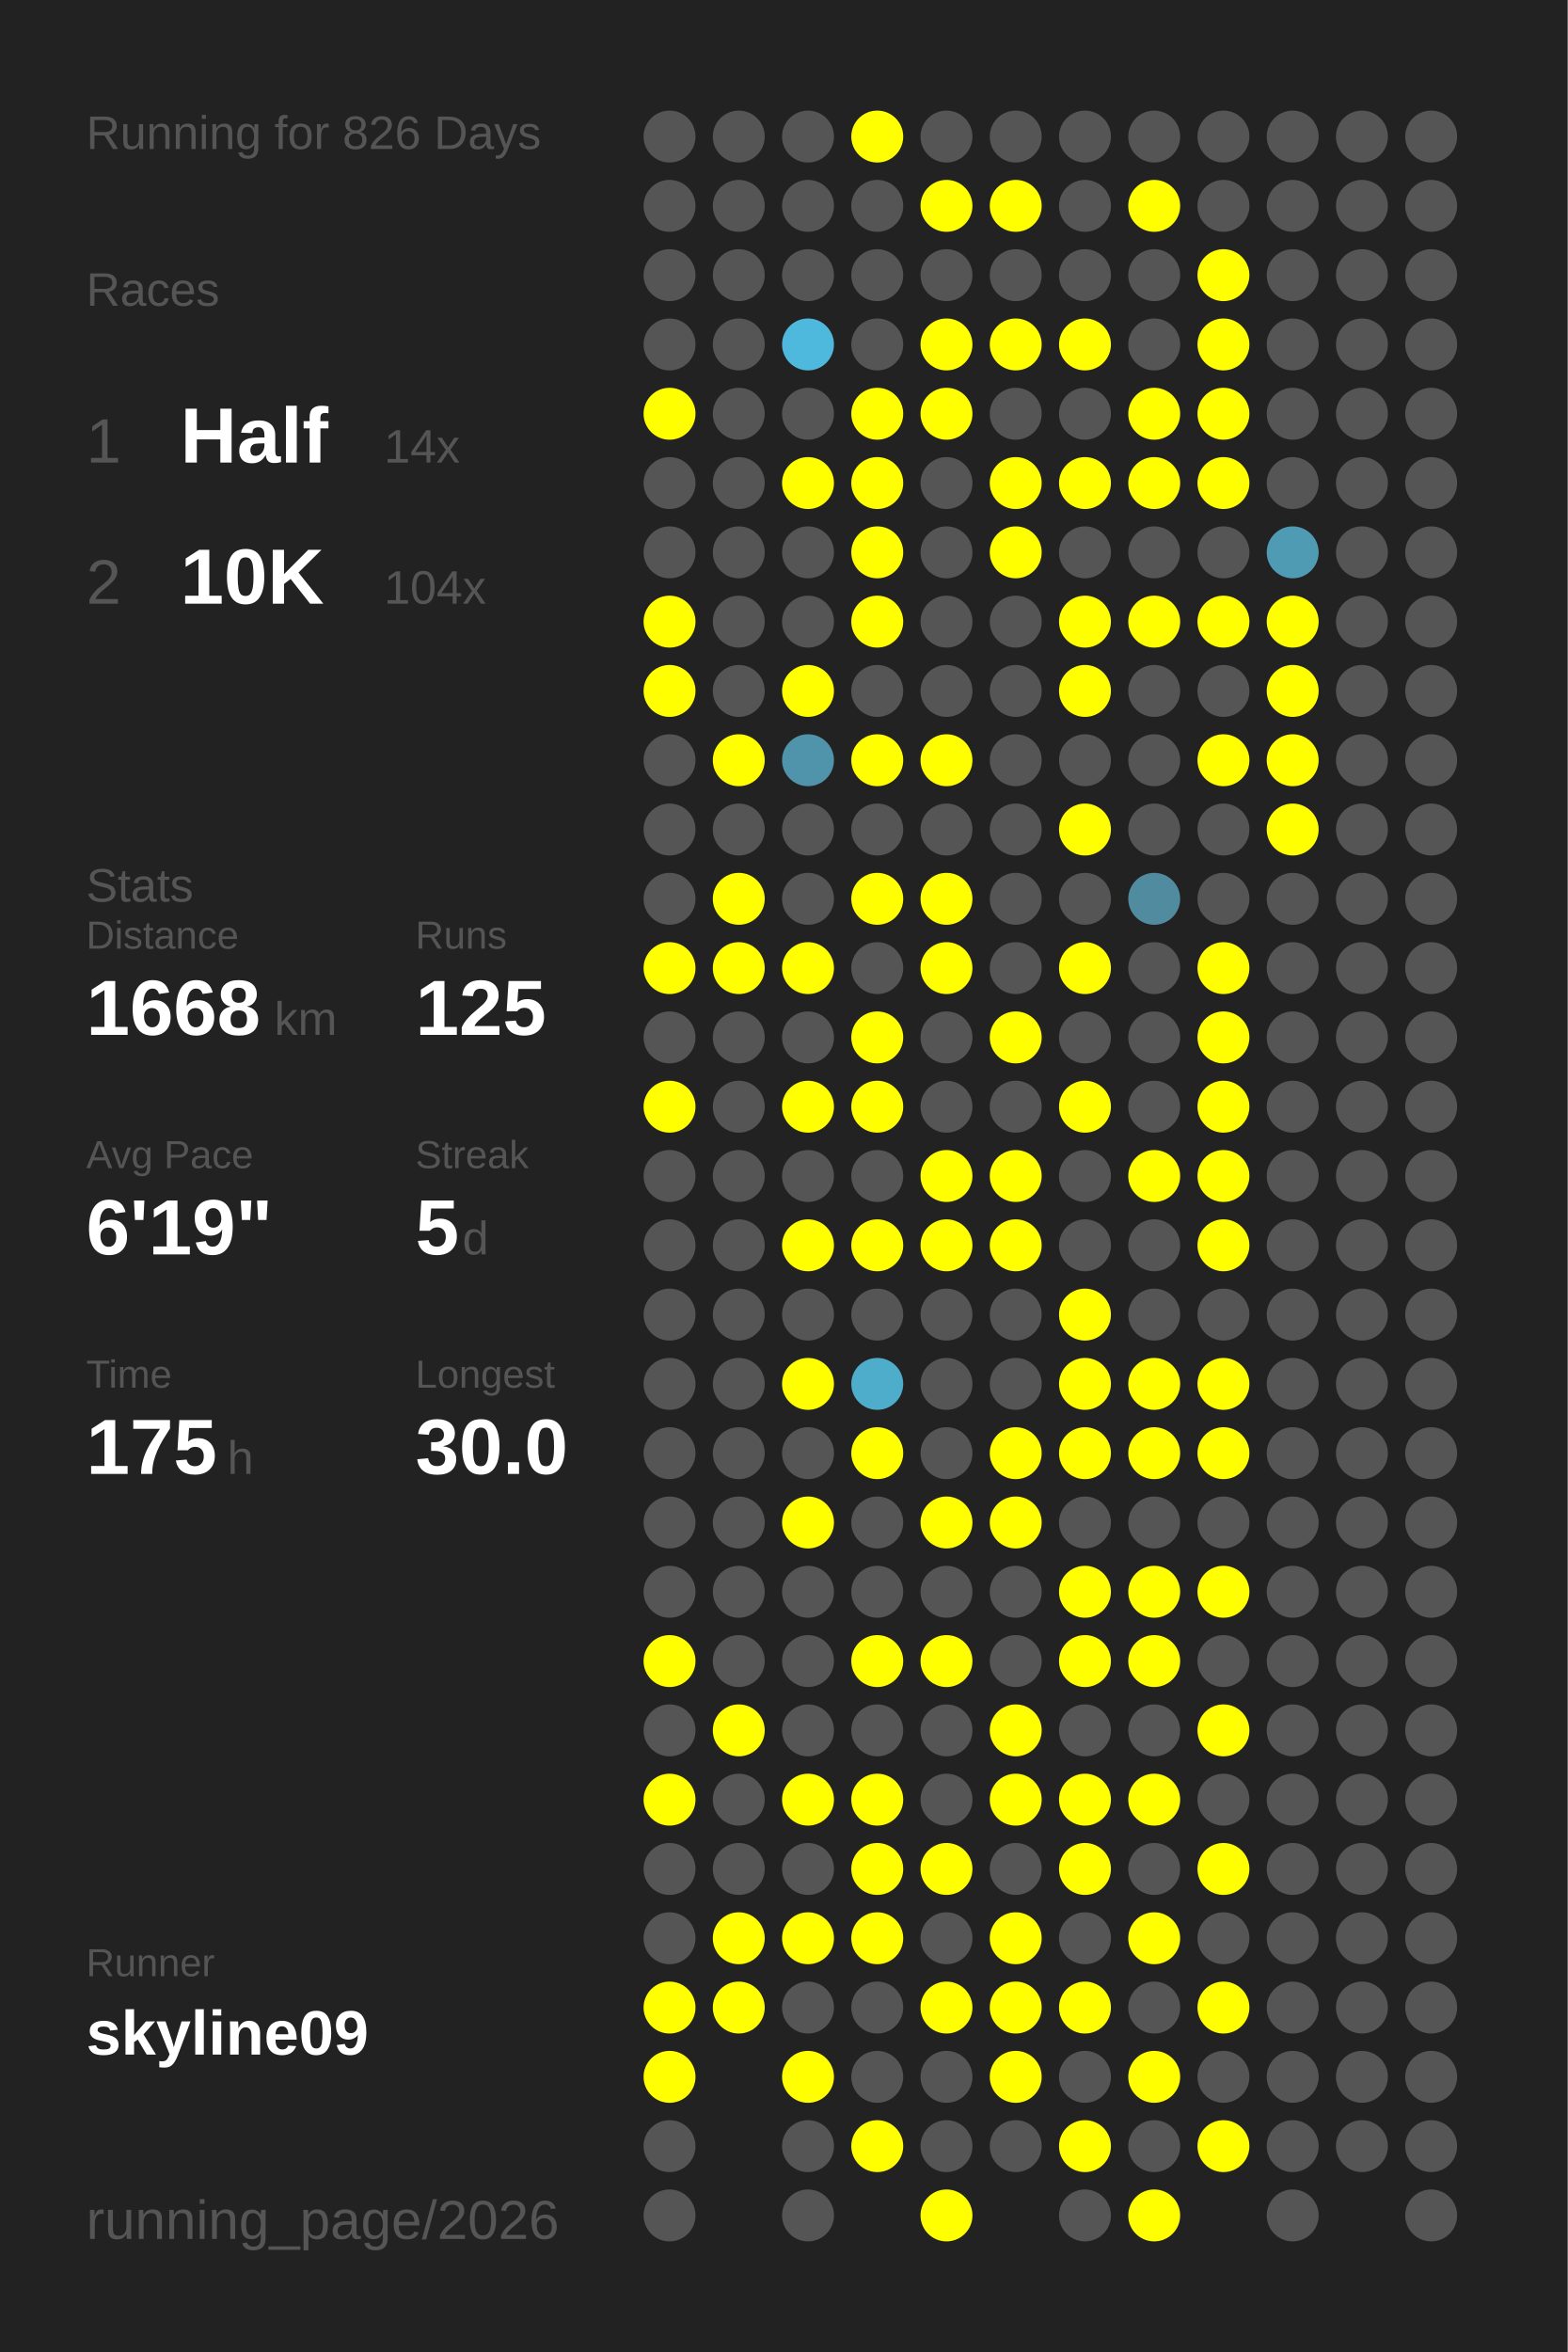
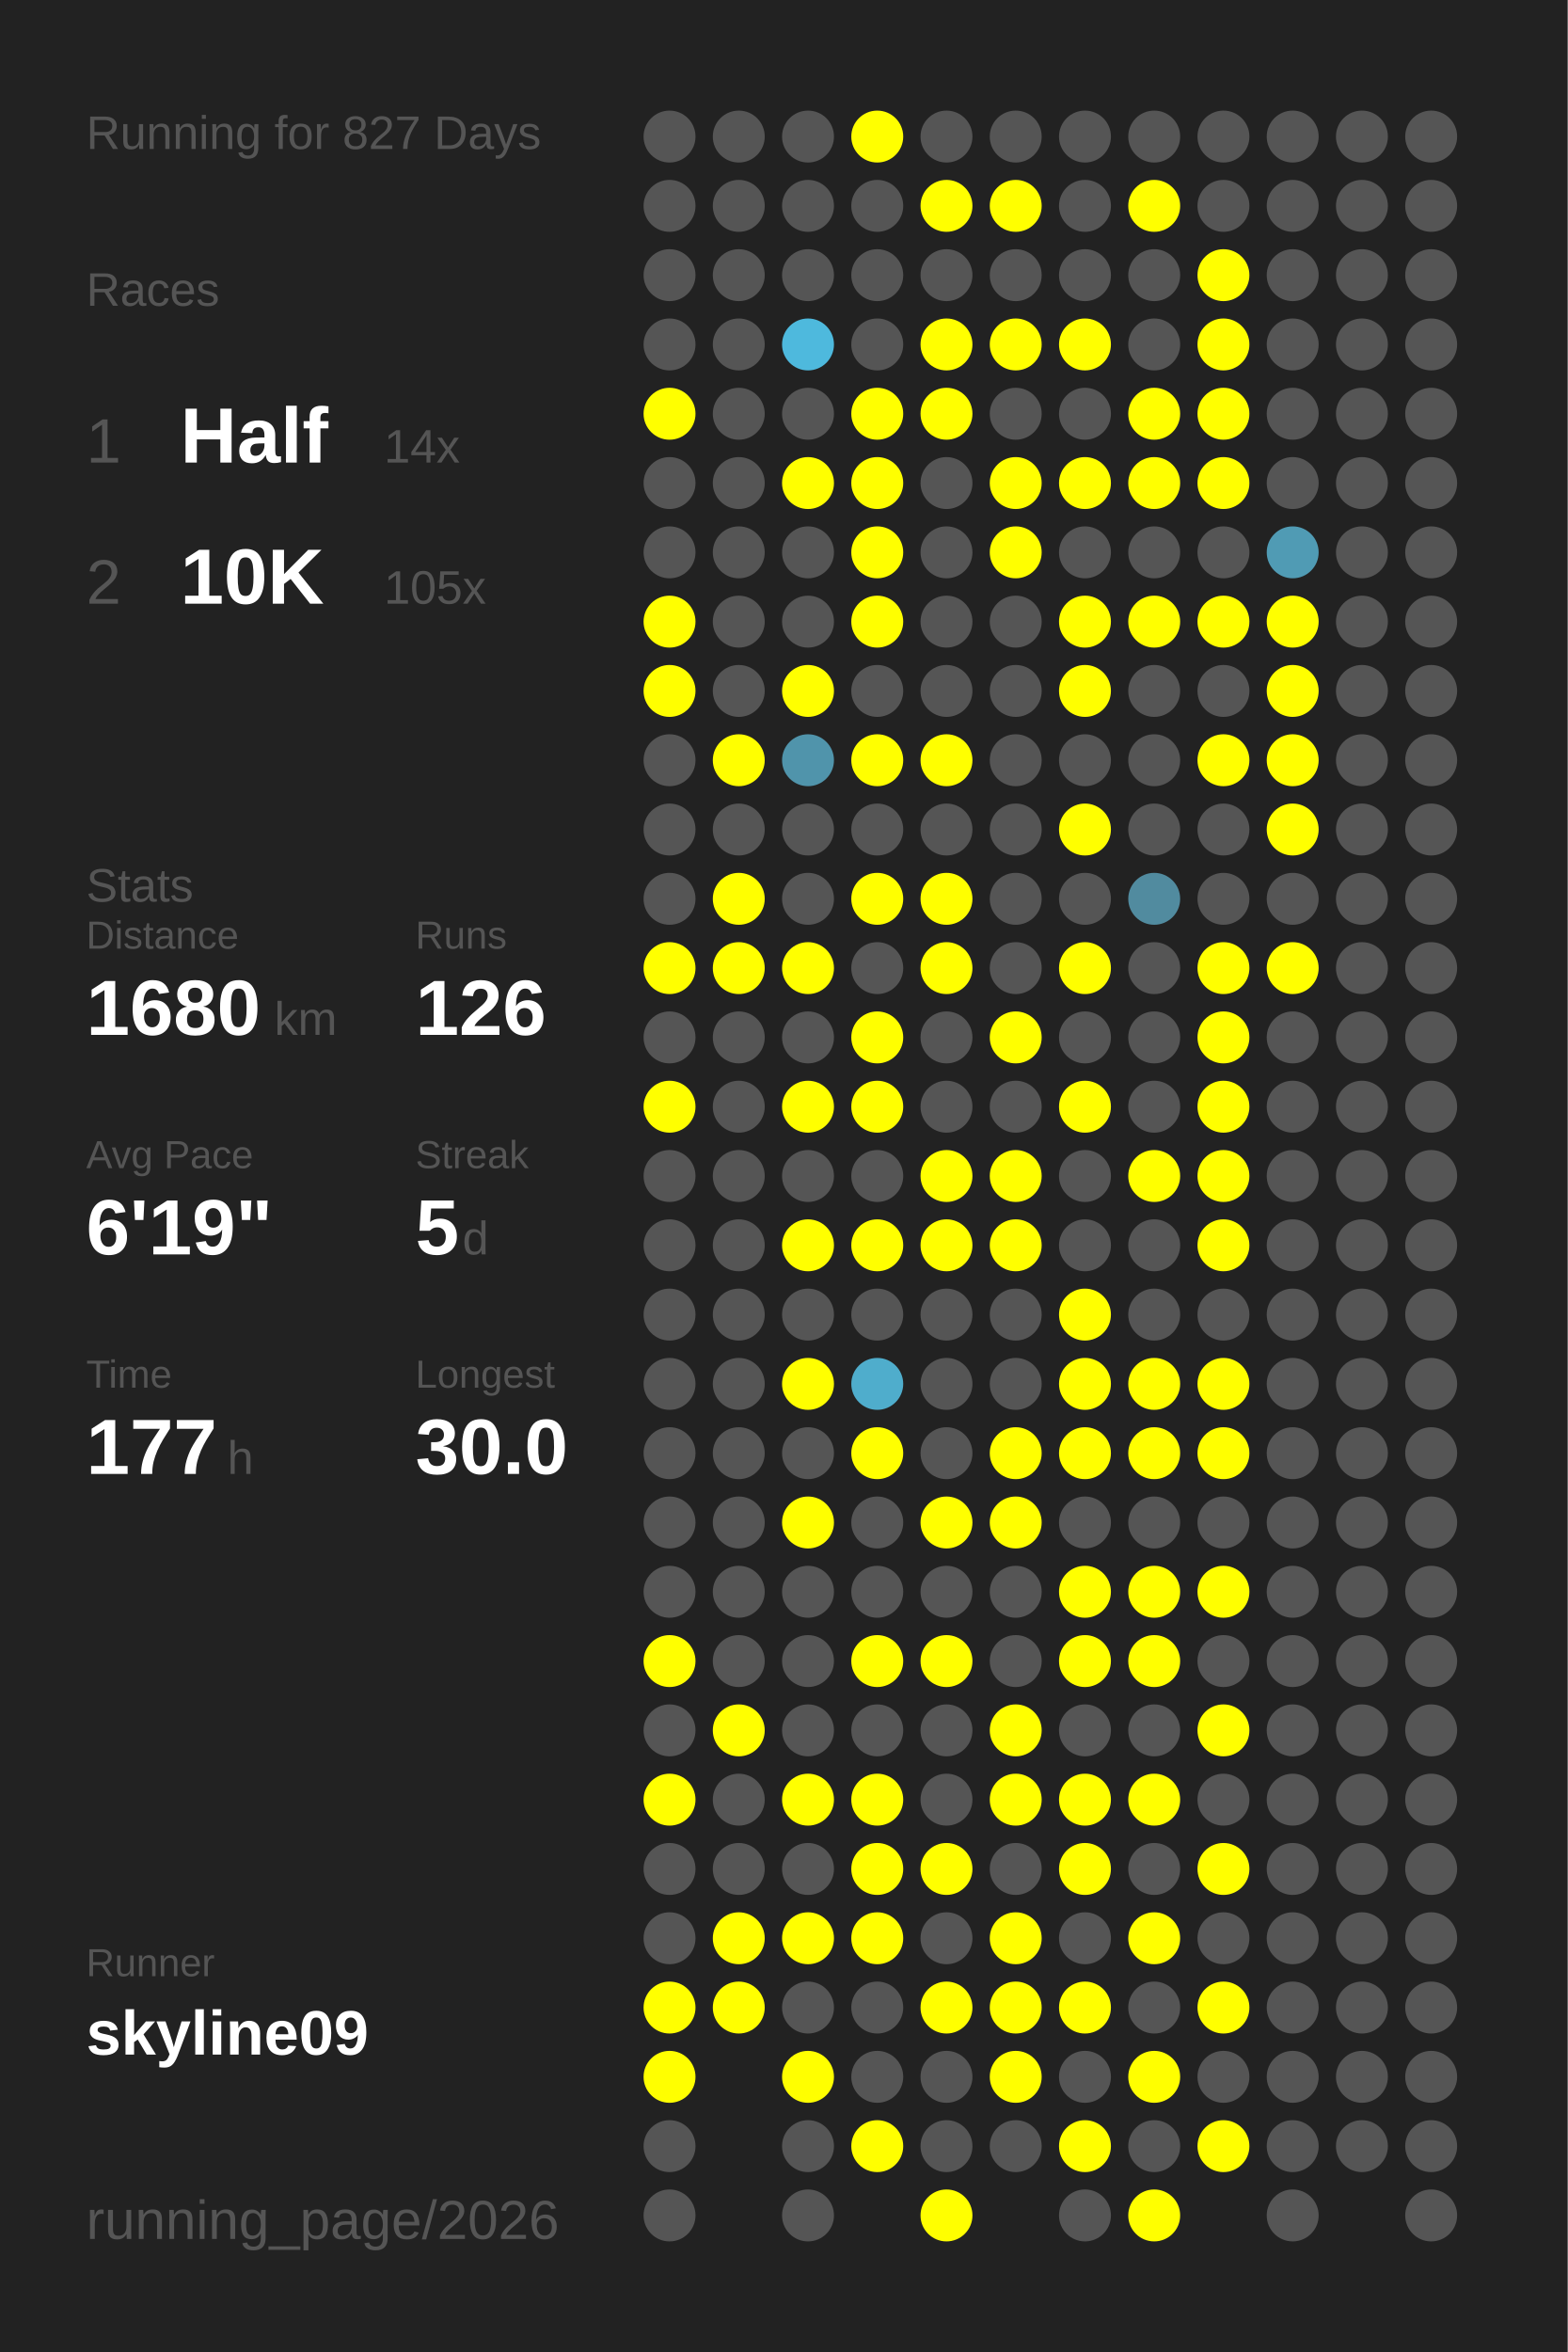
<svg xmlns="http://www.w3.org/2000/svg" baseProfile="full" height="300mm" version="1.1" viewBox="0,0,200,300" width="200mm">
  <defs />
  <rect fill="#222222" height="300" width="200" x="0" y="0" />
-   <text fill="#555555" style="font-size:6px; font-family:Arial;" x="11" y="19">Running for 826 Days</text>
+   <text fill="#555555" style="font-size:6px; font-family:Arial;" x="11" y="19">Running for 827 Days</text>
  <text fill="#555555" style="font-size:6px; font-family:Arial;" x="11" y="39">Races</text>
  <text fill="#555555" style="font-size:8px; font-family:Arial;" x="11" y="59">1</text>
  <text fill="#FFFFFF" style="font-size:10px; font-family:Arial; font-weight:bold;" x="23" y="59">Half</text>
  <text fill="#555555" style="font-size:6px; font-family:Arial;" x="49" y="59">14x</text>
  <text fill="#555555" style="font-size:8px; font-family:Arial;" x="11" y="77">2</text>
  <text fill="#FFFFFF" style="font-size:10px; font-family:Arial; font-weight:bold;" x="23" y="77">10K</text>
-   <text fill="#555555" style="font-size:6px; font-family:Arial;" x="49" y="77">104x</text>
+   <text fill="#555555" style="font-size:6px; font-family:Arial;" x="49" y="77">105x</text>
  <text fill="#555555" style="font-size:6px; font-family:Arial;" x="11" y="115">Stats</text>
  <text fill="#555555" style="font-size:5px; font-family:Arial;" x="11" y="121">Distance</text>
-   <text fill="#FFFFFF" style="font-size:10px; font-family:Arial; font-weight:bold;" x="11" y="132">1668</text>
+   <text fill="#FFFFFF" style="font-size:10px; font-family:Arial; font-weight:bold;" x="11" y="132">1680</text>
  <text fill="#555555" style="font-size:6px; font-family:Arial;" x="35" y="132">km</text>
  <text fill="#555555" style="font-size:5px; font-family:Arial;" x="53" y="121">Runs</text>
-   <text fill="#FFFFFF" style="font-size:10px; font-family:Arial; font-weight:bold;" x="53" y="132">125</text>
+   <text fill="#FFFFFF" style="font-size:10px; font-family:Arial; font-weight:bold;" x="53" y="132">126</text>
  <text fill="#555555" style="font-size:5px; font-family:Arial;" x="11" y="149">Avg Pace</text>
  <text fill="#FFFFFF" style="font-size:10px; font-family:Arial; font-weight:bold;" x="11" y="160">6'19"</text>
  <text fill="#555555" style="font-size:5px; font-family:Arial;" x="53" y="149">Streak</text>
  <text fill="#FFFFFF" style="font-size:10px; font-family:Arial; font-weight:bold;" x="53" y="160">5</text>
  <text fill="#555555" style="font-size:6px; font-family:Arial;" x="59" y="160">d</text>
  <text fill="#555555" style="font-size:5px; font-family:Arial;" x="11" y="177">Time</text>
-   <text fill="#FFFFFF" style="font-size:10px; font-family:Arial; font-weight:bold;" x="11" y="188">175</text>
+   <text fill="#FFFFFF" style="font-size:10px; font-family:Arial; font-weight:bold;" x="11" y="188">177</text>
  <text fill="#555555" style="font-size:6px; font-family:Arial;" x="29" y="188">h</text>
  <text fill="#555555" style="font-size:5px; font-family:Arial;" x="53" y="177">Longest</text>
  <text fill="#FFFFFF" style="font-size:10px; font-family:Arial; font-weight:bold;" x="53" y="188">30.0</text>
  <text fill="#555555" style="font-size:5px; font-family:Arial;" x="11" y="252.065">Runner</text>
  <text fill="#FFFFFF" style="font-size:8px; font-family:Arial; font-weight:bold;" x="11" y="262.065">skyline09</text>
  <text fill="#555555" style="font-size:7px; font-family:Arial;" x="11" y="285.581">running_page/2026</text>
  <circle cx="85.417" cy="17.419" fill="#555555" r="3.312" />
  <circle cx="85.417" cy="26.258" fill="#555555" r="3.312" />
  <circle cx="85.417" cy="35.097" fill="#555555" r="3.312" />
  <circle cx="85.417" cy="43.935" fill="#555555" r="3.312" />
  <circle cx="85.417" cy="52.774" fill="#FFFF00" r="3.312" />
  <circle cx="85.417" cy="61.613" fill="#555555" r="3.312" />
  <circle cx="85.417" cy="70.452" fill="#555555" r="3.312" />
  <circle cx="85.417" cy="79.29" fill="#FFFF00" r="3.312" />
  <circle cx="85.417" cy="88.129" fill="#FFFF00" r="3.312" />
  <circle cx="85.417" cy="96.968" fill="#555555" r="3.312" />
  <circle cx="85.417" cy="105.806" fill="#555555" r="3.312" />
  <circle cx="85.417" cy="114.645" fill="#555555" r="3.312" />
  <circle cx="85.417" cy="123.484" fill="#FFFF00" r="3.312" />
  <circle cx="85.417" cy="132.323" fill="#555555" r="3.312" />
  <circle cx="85.417" cy="141.161" fill="#FFFF00" r="3.312" />
  <circle cx="85.417" cy="150" fill="#555555" r="3.312" />
  <circle cx="85.417" cy="158.839" fill="#555555" r="3.312" />
  <circle cx="85.417" cy="167.677" fill="#555555" r="3.312" />
  <circle cx="85.417" cy="176.516" fill="#555555" r="3.312" />
  <circle cx="85.417" cy="185.355" fill="#555555" r="3.312" />
  <circle cx="85.417" cy="194.194" fill="#555555" r="3.312" />
  <circle cx="85.417" cy="203.032" fill="#555555" r="3.312" />
  <circle cx="85.417" cy="211.871" fill="#FFFF00" r="3.312" />
  <circle cx="85.417" cy="220.71" fill="#555555" r="3.312" />
  <circle cx="85.417" cy="229.548" fill="#FFFF00" r="3.312" />
  <circle cx="85.417" cy="238.387" fill="#555555" r="3.312" />
  <circle cx="85.417" cy="247.226" fill="#555555" r="3.312" />
  <circle cx="85.417" cy="256.065" fill="#FFFF00" r="3.312" />
  <circle cx="85.417" cy="264.903" fill="#FFFF00" r="3.312" />
  <circle cx="85.417" cy="273.742" fill="#555555" r="3.312" />
  <circle cx="85.417" cy="282.581" fill="#555555" r="3.312" />
  <circle cx="94.25" cy="17.419" fill="#555555" r="3.312" />
  <circle cx="94.25" cy="26.258" fill="#555555" r="3.312" />
  <circle cx="94.25" cy="35.097" fill="#555555" r="3.312" />
  <circle cx="94.25" cy="43.935" fill="#555555" r="3.312" />
  <circle cx="94.25" cy="52.774" fill="#555555" r="3.312" />
  <circle cx="94.25" cy="61.613" fill="#555555" r="3.312" />
  <circle cx="94.25" cy="70.452" fill="#555555" r="3.312" />
  <circle cx="94.25" cy="79.29" fill="#555555" r="3.312" />
  <circle cx="94.25" cy="88.129" fill="#555555" r="3.312" />
  <circle cx="94.25" cy="96.968" fill="#FFFF00" r="3.312" />
  <circle cx="94.25" cy="105.806" fill="#555555" r="3.312" />
  <circle cx="94.25" cy="114.645" fill="#FFFF00" r="3.312" />
  <circle cx="94.25" cy="123.484" fill="#FFFF00" r="3.312" />
  <circle cx="94.25" cy="132.323" fill="#555555" r="3.312" />
  <circle cx="94.25" cy="141.161" fill="#555555" r="3.312" />
  <circle cx="94.25" cy="150" fill="#555555" r="3.312" />
  <circle cx="94.25" cy="158.839" fill="#555555" r="3.312" />
  <circle cx="94.25" cy="167.677" fill="#555555" r="3.312" />
  <circle cx="94.25" cy="176.516" fill="#555555" r="3.312" />
  <circle cx="94.25" cy="185.355" fill="#555555" r="3.312" />
  <circle cx="94.25" cy="194.194" fill="#555555" r="3.312" />
  <circle cx="94.25" cy="203.032" fill="#555555" r="3.312" />
  <circle cx="94.25" cy="211.871" fill="#555555" r="3.312" />
  <circle cx="94.25" cy="220.71" fill="#FFFF00" r="3.312" />
  <circle cx="94.25" cy="229.548" fill="#555555" r="3.312" />
  <circle cx="94.25" cy="238.387" fill="#555555" r="3.312" />
  <circle cx="94.25" cy="247.226" fill="#FFFF00" r="3.312" />
  <circle cx="94.25" cy="256.065" fill="#FFFF00" r="3.312" />
  <circle cx="103.083" cy="17.419" fill="#555555" r="3.312" />
  <circle cx="103.083" cy="26.258" fill="#555555" r="3.312" />
  <circle cx="103.083" cy="35.097" fill="#555555" r="3.312" />
  <circle cx="103.083" cy="43.935" fill="#4eb9dd" r="3.312" />
  <circle cx="103.083" cy="52.774" fill="#555555" r="3.312" />
  <circle cx="103.083" cy="61.613" fill="#FFFF00" r="3.312" />
  <circle cx="103.083" cy="70.452" fill="#555555" r="3.312" />
  <circle cx="103.083" cy="79.29" fill="#555555" r="3.312" />
  <circle cx="103.083" cy="88.129" fill="#FFFF00" r="3.312" />
  <circle cx="103.083" cy="96.968" fill="#5094ab" r="3.312" />
  <circle cx="103.083" cy="105.806" fill="#555555" r="3.312" />
  <circle cx="103.083" cy="114.645" fill="#555555" r="3.312" />
  <circle cx="103.083" cy="123.484" fill="#FFFF00" r="3.312" />
  <circle cx="103.083" cy="132.323" fill="#555555" r="3.312" />
  <circle cx="103.083" cy="141.161" fill="#FFFF00" r="3.312" />
  <circle cx="103.083" cy="150" fill="#555555" r="3.312" />
  <circle cx="103.083" cy="158.839" fill="#FFFF00" r="3.312" />
  <circle cx="103.083" cy="167.677" fill="#555555" r="3.312" />
  <circle cx="103.083" cy="176.516" fill="#FFFF00" r="3.312" />
  <circle cx="103.083" cy="185.355" fill="#555555" r="3.312" />
  <circle cx="103.083" cy="194.194" fill="#FFFF00" r="3.312" />
  <circle cx="103.083" cy="203.032" fill="#555555" r="3.312" />
  <circle cx="103.083" cy="211.871" fill="#555555" r="3.312" />
  <circle cx="103.083" cy="220.71" fill="#555555" r="3.312" />
  <circle cx="103.083" cy="229.548" fill="#FFFF00" r="3.312" />
  <circle cx="103.083" cy="238.387" fill="#555555" r="3.312" />
  <circle cx="103.083" cy="247.226" fill="#FFFF00" r="3.312" />
  <circle cx="103.083" cy="256.065" fill="#555555" r="3.312" />
  <circle cx="103.083" cy="264.903" fill="#FFFF00" r="3.312" />
  <circle cx="103.083" cy="273.742" fill="#555555" r="3.312" />
  <circle cx="103.083" cy="282.581" fill="#555555" r="3.312" />
  <circle cx="111.917" cy="17.419" fill="#FFFF00" r="3.312" />
  <circle cx="111.917" cy="26.258" fill="#555555" r="3.312" />
  <circle cx="111.917" cy="35.097" fill="#555555" r="3.312" />
  <circle cx="111.917" cy="43.935" fill="#555555" r="3.312" />
  <circle cx="111.917" cy="52.774" fill="#FFFF00" r="3.312" />
  <circle cx="111.917" cy="61.613" fill="#FFFF00" r="3.312" />
  <circle cx="111.917" cy="70.452" fill="#FFFF00" r="3.312" />
  <circle cx="111.917" cy="79.29" fill="#FFFF00" r="3.312" />
  <circle cx="111.917" cy="88.129" fill="#555555" r="3.312" />
  <circle cx="111.917" cy="96.968" fill="#FFFF00" r="3.312" />
  <circle cx="111.917" cy="105.806" fill="#555555" r="3.312" />
  <circle cx="111.917" cy="114.645" fill="#FFFF00" r="3.312" />
  <circle cx="111.917" cy="123.484" fill="#555555" r="3.312" />
  <circle cx="111.917" cy="132.323" fill="#FFFF00" r="3.312" />
  <circle cx="111.917" cy="141.161" fill="#FFFF00" r="3.312" />
  <circle cx="111.917" cy="150" fill="#555555" r="3.312" />
  <circle cx="111.917" cy="158.839" fill="#FFFF00" r="3.312" />
  <circle cx="111.917" cy="167.677" fill="#555555" r="3.312" />
  <circle cx="111.917" cy="176.516" fill="#4fadcc" r="3.312" />
  <circle cx="111.917" cy="185.355" fill="#FFFF00" r="3.312" />
  <circle cx="111.917" cy="194.194" fill="#555555" r="3.312" />
  <circle cx="111.917" cy="203.032" fill="#555555" r="3.312" />
  <circle cx="111.917" cy="211.871" fill="#FFFF00" r="3.312" />
  <circle cx="111.917" cy="220.71" fill="#555555" r="3.312" />
  <circle cx="111.917" cy="229.548" fill="#FFFF00" r="3.312" />
  <circle cx="111.917" cy="238.387" fill="#FFFF00" r="3.312" />
  <circle cx="111.917" cy="247.226" fill="#FFFF00" r="3.312" />
  <circle cx="111.917" cy="256.065" fill="#555555" r="3.312" />
  <circle cx="111.917" cy="264.903" fill="#555555" r="3.312" />
  <circle cx="111.917" cy="273.742" fill="#FFFF00" r="3.312" />
  <circle cx="120.75" cy="17.419" fill="#555555" r="3.312" />
  <circle cx="120.75" cy="26.258" fill="#FFFF00" r="3.312" />
  <circle cx="120.75" cy="35.097" fill="#555555" r="3.312" />
  <circle cx="120.75" cy="43.935" fill="#FFFF00" r="3.312" />
  <circle cx="120.75" cy="52.774" fill="#FFFF00" r="3.312" />
  <circle cx="120.75" cy="61.613" fill="#555555" r="3.312" />
  <circle cx="120.75" cy="70.452" fill="#555555" r="3.312" />
  <circle cx="120.75" cy="79.29" fill="#555555" r="3.312" />
  <circle cx="120.75" cy="88.129" fill="#555555" r="3.312" />
  <circle cx="120.75" cy="96.968" fill="#FFFF00" r="3.312" />
  <circle cx="120.75" cy="105.806" fill="#555555" r="3.312" />
  <circle cx="120.75" cy="114.645" fill="#FFFF00" r="3.312" />
  <circle cx="120.75" cy="123.484" fill="#FFFF00" r="3.312" />
  <circle cx="120.75" cy="132.323" fill="#555555" r="3.312" />
  <circle cx="120.75" cy="141.161" fill="#555555" r="3.312" />
  <circle cx="120.75" cy="150" fill="#FFFF00" r="3.312" />
  <circle cx="120.75" cy="158.839" fill="#FFFF00" r="3.312" />
  <circle cx="120.75" cy="167.677" fill="#555555" r="3.312" />
  <circle cx="120.75" cy="176.516" fill="#555555" r="3.312" />
  <circle cx="120.75" cy="185.355" fill="#555555" r="3.312" />
  <circle cx="120.75" cy="194.194" fill="#FFFF00" r="3.312" />
  <circle cx="120.75" cy="203.032" fill="#555555" r="3.312" />
  <circle cx="120.75" cy="211.871" fill="#FFFF00" r="3.312" />
  <circle cx="120.75" cy="220.71" fill="#555555" r="3.312" />
  <circle cx="120.75" cy="229.548" fill="#555555" r="3.312" />
  <circle cx="120.75" cy="238.387" fill="#FFFF00" r="3.312" />
  <circle cx="120.75" cy="247.226" fill="#555555" r="3.312" />
  <circle cx="120.75" cy="256.065" fill="#FFFF00" r="3.312" />
  <circle cx="120.75" cy="264.903" fill="#555555" r="3.312" />
  <circle cx="120.75" cy="273.742" fill="#555555" r="3.312" />
  <circle cx="120.75" cy="282.581" fill="#FFFF00" r="3.312" />
  <circle cx="129.583" cy="17.419" fill="#555555" r="3.312" />
  <circle cx="129.583" cy="26.258" fill="#FFFF00" r="3.312" />
  <circle cx="129.583" cy="35.097" fill="#555555" r="3.312" />
  <circle cx="129.583" cy="43.935" fill="#FFFF00" r="3.312" />
  <circle cx="129.583" cy="52.774" fill="#555555" r="3.312" />
  <circle cx="129.583" cy="61.613" fill="#FFFF00" r="3.312" />
  <circle cx="129.583" cy="70.452" fill="#FFFF00" r="3.312" />
  <circle cx="129.583" cy="79.29" fill="#555555" r="3.312" />
  <circle cx="129.583" cy="88.129" fill="#555555" r="3.312" />
  <circle cx="129.583" cy="96.968" fill="#555555" r="3.312" />
  <circle cx="129.583" cy="105.806" fill="#555555" r="3.312" />
  <circle cx="129.583" cy="114.645" fill="#555555" r="3.312" />
  <circle cx="129.583" cy="123.484" fill="#555555" r="3.312" />
  <circle cx="129.583" cy="132.323" fill="#FFFF00" r="3.312" />
  <circle cx="129.583" cy="141.161" fill="#555555" r="3.312" />
  <circle cx="129.583" cy="150" fill="#FFFF00" r="3.312" />
  <circle cx="129.583" cy="158.839" fill="#FFFF00" r="3.312" />
  <circle cx="129.583" cy="167.677" fill="#555555" r="3.312" />
  <circle cx="129.583" cy="176.516" fill="#555555" r="3.312" />
  <circle cx="129.583" cy="185.355" fill="#FFFF00" r="3.312" />
  <circle cx="129.583" cy="194.194" fill="#FFFF00" r="3.312" />
  <circle cx="129.583" cy="203.032" fill="#555555" r="3.312" />
  <circle cx="129.583" cy="211.871" fill="#555555" r="3.312" />
  <circle cx="129.583" cy="220.71" fill="#FFFF00" r="3.312" />
  <circle cx="129.583" cy="229.548" fill="#FFFF00" r="3.312" />
  <circle cx="129.583" cy="238.387" fill="#555555" r="3.312" />
  <circle cx="129.583" cy="247.226" fill="#FFFF00" r="3.312" />
  <circle cx="129.583" cy="256.065" fill="#FFFF00" r="3.312" />
  <circle cx="129.583" cy="264.903" fill="#FFFF00" r="3.312" />
  <circle cx="129.583" cy="273.742" fill="#555555" r="3.312" />
  <circle cx="138.417" cy="17.419" fill="#555555" r="3.312" />
  <circle cx="138.417" cy="26.258" fill="#555555" r="3.312" />
  <circle cx="138.417" cy="35.097" fill="#555555" r="3.312" />
  <circle cx="138.417" cy="43.935" fill="#FFFF00" r="3.312" />
  <circle cx="138.417" cy="52.774" fill="#555555" r="3.312" />
  <circle cx="138.417" cy="61.613" fill="#FFFF00" r="3.312" />
  <circle cx="138.417" cy="70.452" fill="#555555" r="3.312" />
  <circle cx="138.417" cy="79.29" fill="#FFFF00" r="3.312" />
  <circle cx="138.417" cy="88.129" fill="#FFFF00" r="3.312" />
  <circle cx="138.417" cy="96.968" fill="#555555" r="3.312" />
  <circle cx="138.417" cy="105.806" fill="#FFFF00" r="3.312" />
  <circle cx="138.417" cy="114.645" fill="#555555" r="3.312" />
  <circle cx="138.417" cy="123.484" fill="#FFFF00" r="3.312" />
  <circle cx="138.417" cy="132.323" fill="#555555" r="3.312" />
  <circle cx="138.417" cy="141.161" fill="#FFFF00" r="3.312" />
  <circle cx="138.417" cy="150" fill="#555555" r="3.312" />
  <circle cx="138.417" cy="158.839" fill="#555555" r="3.312" />
  <circle cx="138.417" cy="167.677" fill="#FFFF00" r="3.312" />
  <circle cx="138.417" cy="176.516" fill="#FFFF00" r="3.312" />
  <circle cx="138.417" cy="185.355" fill="#FFFF00" r="3.312" />
  <circle cx="138.417" cy="194.194" fill="#555555" r="3.312" />
  <circle cx="138.417" cy="203.032" fill="#FFFF00" r="3.312" />
  <circle cx="138.417" cy="211.871" fill="#FFFF00" r="3.312" />
  <circle cx="138.417" cy="220.71" fill="#555555" r="3.312" />
  <circle cx="138.417" cy="229.548" fill="#FFFF00" r="3.312" />
  <circle cx="138.417" cy="238.387" fill="#FFFF00" r="3.312" />
  <circle cx="138.417" cy="247.226" fill="#555555" r="3.312" />
  <circle cx="138.417" cy="256.065" fill="#FFFF00" r="3.312" />
  <circle cx="138.417" cy="264.903" fill="#555555" r="3.312" />
  <circle cx="138.417" cy="273.742" fill="#FFFF00" r="3.312" />
  <circle cx="138.417" cy="282.581" fill="#555555" r="3.312" />
  <circle cx="147.25" cy="17.419" fill="#555555" r="3.312" />
  <circle cx="147.25" cy="26.258" fill="#FFFF00" r="3.312" />
  <circle cx="147.25" cy="35.097" fill="#555555" r="3.312" />
  <circle cx="147.25" cy="43.935" fill="#555555" r="3.312" />
  <circle cx="147.25" cy="52.774" fill="#FFFF00" r="3.312" />
  <circle cx="147.25" cy="61.613" fill="#FFFF00" r="3.312" />
  <circle cx="147.25" cy="70.452" fill="#555555" r="3.312" />
  <circle cx="147.25" cy="79.29" fill="#FFFF00" r="3.312" />
  <circle cx="147.25" cy="88.129" fill="#555555" r="3.312" />
  <circle cx="147.25" cy="96.968" fill="#555555" r="3.312" />
  <circle cx="147.25" cy="105.806" fill="#555555" r="3.312" />
  <circle cx="147.25" cy="114.645" fill="#518b9f" r="3.312" />
  <circle cx="147.25" cy="123.484" fill="#555555" r="3.312" />
  <circle cx="147.25" cy="132.323" fill="#555555" r="3.312" />
  <circle cx="147.25" cy="141.161" fill="#555555" r="3.312" />
  <circle cx="147.25" cy="150" fill="#FFFF00" r="3.312" />
  <circle cx="147.25" cy="158.839" fill="#555555" r="3.312" />
  <circle cx="147.25" cy="167.677" fill="#555555" r="3.312" />
  <circle cx="147.25" cy="176.516" fill="#FFFF00" r="3.312" />
  <circle cx="147.25" cy="185.355" fill="#FFFF00" r="3.312" />
  <circle cx="147.25" cy="194.194" fill="#555555" r="3.312" />
  <circle cx="147.25" cy="203.032" fill="#FFFF00" r="3.312" />
  <circle cx="147.25" cy="211.871" fill="#FFFF00" r="3.312" />
  <circle cx="147.25" cy="220.71" fill="#555555" r="3.312" />
  <circle cx="147.25" cy="229.548" fill="#FFFF00" r="3.312" />
  <circle cx="147.25" cy="238.387" fill="#555555" r="3.312" />
  <circle cx="147.25" cy="247.226" fill="#FFFF00" r="3.312" />
  <circle cx="147.25" cy="256.065" fill="#555555" r="3.312" />
  <circle cx="147.25" cy="264.903" fill="#FFFF00" r="3.312" />
  <circle cx="147.25" cy="273.742" fill="#555555" r="3.312" />
  <circle cx="147.25" cy="282.581" fill="#FFFF00" r="3.312" />
  <circle cx="156.083" cy="17.419" fill="#555555" r="3.312" />
  <circle cx="156.083" cy="26.258" fill="#555555" r="3.312" />
  <circle cx="156.083" cy="35.097" fill="#FFFF00" r="3.312" />
  <circle cx="156.083" cy="43.935" fill="#FFFF00" r="3.312" />
  <circle cx="156.083" cy="52.774" fill="#FFFF00" r="3.312" />
  <circle cx="156.083" cy="61.613" fill="#FFFF00" r="3.312" />
  <circle cx="156.083" cy="70.452" fill="#555555" r="3.312" />
  <circle cx="156.083" cy="79.29" fill="#FFFF00" r="3.312" />
  <circle cx="156.083" cy="88.129" fill="#555555" r="3.312" />
  <circle cx="156.083" cy="96.968" fill="#FFFF00" r="3.312" />
  <circle cx="156.083" cy="105.806" fill="#555555" r="3.312" />
  <circle cx="156.083" cy="114.645" fill="#555555" r="3.312" />
  <circle cx="156.083" cy="123.484" fill="#FFFF00" r="3.312" />
  <circle cx="156.083" cy="132.323" fill="#FFFF00" r="3.312" />
  <circle cx="156.083" cy="141.161" fill="#FFFF00" r="3.312" />
  <circle cx="156.083" cy="150" fill="#FFFF00" r="3.312" />
  <circle cx="156.083" cy="158.839" fill="#FFFF00" r="3.312" />
  <circle cx="156.083" cy="167.677" fill="#555555" r="3.312" />
  <circle cx="156.083" cy="176.516" fill="#FFFF00" r="3.312" />
  <circle cx="156.083" cy="185.355" fill="#FFFF00" r="3.312" />
  <circle cx="156.083" cy="194.194" fill="#555555" r="3.312" />
  <circle cx="156.083" cy="203.032" fill="#FFFF00" r="3.312" />
  <circle cx="156.083" cy="211.871" fill="#555555" r="3.312" />
  <circle cx="156.083" cy="220.71" fill="#FFFF00" r="3.312" />
  <circle cx="156.083" cy="229.548" fill="#555555" r="3.312" />
  <circle cx="156.083" cy="238.387" fill="#FFFF00" r="3.312" />
  <circle cx="156.083" cy="247.226" fill="#555555" r="3.312" />
  <circle cx="156.083" cy="256.065" fill="#FFFF00" r="3.312" />
  <circle cx="156.083" cy="264.903" fill="#555555" r="3.312" />
  <circle cx="156.083" cy="273.742" fill="#FFFF00" r="3.312" />
  <circle cx="164.917" cy="17.419" fill="#555555" r="3.312" />
  <circle cx="164.917" cy="26.258" fill="#555555" r="3.312" />
  <circle cx="164.917" cy="35.097" fill="#555555" r="3.312" />
  <circle cx="164.917" cy="43.935" fill="#555555" r="3.312" />
  <circle cx="164.917" cy="52.774" fill="#555555" r="3.312" />
  <circle cx="164.917" cy="61.613" fill="#555555" r="3.312" />
  <circle cx="164.917" cy="70.452" fill="#509bb4" r="3.312" />
  <circle cx="164.917" cy="79.29" fill="#FFFF00" r="3.312" />
  <circle cx="164.917" cy="88.129" fill="#FFFF00" r="3.312" />
  <circle cx="164.917" cy="96.968" fill="#FFFF00" r="3.312" />
  <circle cx="164.917" cy="105.806" fill="#FFFF00" r="3.312" />
  <circle cx="164.917" cy="114.645" fill="#555555" r="3.312" />
-   <circle cx="164.917" cy="123.484" fill="#555555" r="3.312" />
+   <circle cx="164.917" cy="123.484" fill="#FFFF00" r="3.312" />
  <circle cx="164.917" cy="132.323" fill="#555555" r="3.312" />
  <circle cx="164.917" cy="141.161" fill="#555555" r="3.312" />
  <circle cx="164.917" cy="150" fill="#555555" r="3.312" />
  <circle cx="164.917" cy="158.839" fill="#555555" r="3.312" />
  <circle cx="164.917" cy="167.677" fill="#555555" r="3.312" />
  <circle cx="164.917" cy="176.516" fill="#555555" r="3.312" />
  <circle cx="164.917" cy="185.355" fill="#555555" r="3.312" />
  <circle cx="164.917" cy="194.194" fill="#555555" r="3.312" />
  <circle cx="164.917" cy="203.032" fill="#555555" r="3.312" />
  <circle cx="164.917" cy="211.871" fill="#555555" r="3.312" />
  <circle cx="164.917" cy="220.71" fill="#555555" r="3.312" />
  <circle cx="164.917" cy="229.548" fill="#555555" r="3.312" />
  <circle cx="164.917" cy="238.387" fill="#555555" r="3.312" />
  <circle cx="164.917" cy="247.226" fill="#555555" r="3.312" />
  <circle cx="164.917" cy="256.065" fill="#555555" r="3.312" />
  <circle cx="164.917" cy="264.903" fill="#555555" r="3.312" />
  <circle cx="164.917" cy="273.742" fill="#555555" r="3.312" />
  <circle cx="164.917" cy="282.581" fill="#555555" r="3.312" />
  <circle cx="173.75" cy="17.419" fill="#555555" r="3.312" />
  <circle cx="173.75" cy="26.258" fill="#555555" r="3.312" />
  <circle cx="173.75" cy="35.097" fill="#555555" r="3.312" />
  <circle cx="173.75" cy="43.935" fill="#555555" r="3.312" />
  <circle cx="173.75" cy="52.774" fill="#555555" r="3.312" />
  <circle cx="173.75" cy="61.613" fill="#555555" r="3.312" />
  <circle cx="173.75" cy="70.452" fill="#555555" r="3.312" />
  <circle cx="173.75" cy="79.29" fill="#555555" r="3.312" />
  <circle cx="173.75" cy="88.129" fill="#555555" r="3.312" />
  <circle cx="173.75" cy="96.968" fill="#555555" r="3.312" />
  <circle cx="173.75" cy="105.806" fill="#555555" r="3.312" />
  <circle cx="173.75" cy="114.645" fill="#555555" r="3.312" />
  <circle cx="173.75" cy="123.484" fill="#555555" r="3.312" />
  <circle cx="173.75" cy="132.323" fill="#555555" r="3.312" />
  <circle cx="173.75" cy="141.161" fill="#555555" r="3.312" />
  <circle cx="173.75" cy="150" fill="#555555" r="3.312" />
  <circle cx="173.75" cy="158.839" fill="#555555" r="3.312" />
  <circle cx="173.75" cy="167.677" fill="#555555" r="3.312" />
  <circle cx="173.75" cy="176.516" fill="#555555" r="3.312" />
  <circle cx="173.75" cy="185.355" fill="#555555" r="3.312" />
  <circle cx="173.75" cy="194.194" fill="#555555" r="3.312" />
  <circle cx="173.75" cy="203.032" fill="#555555" r="3.312" />
  <circle cx="173.75" cy="211.871" fill="#555555" r="3.312" />
  <circle cx="173.75" cy="220.71" fill="#555555" r="3.312" />
  <circle cx="173.75" cy="229.548" fill="#555555" r="3.312" />
  <circle cx="173.75" cy="238.387" fill="#555555" r="3.312" />
  <circle cx="173.75" cy="247.226" fill="#555555" r="3.312" />
  <circle cx="173.75" cy="256.065" fill="#555555" r="3.312" />
  <circle cx="173.75" cy="264.903" fill="#555555" r="3.312" />
  <circle cx="173.75" cy="273.742" fill="#555555" r="3.312" />
  <circle cx="182.583" cy="17.419" fill="#555555" r="3.312" />
  <circle cx="182.583" cy="26.258" fill="#555555" r="3.312" />
  <circle cx="182.583" cy="35.097" fill="#555555" r="3.312" />
  <circle cx="182.583" cy="43.935" fill="#555555" r="3.312" />
  <circle cx="182.583" cy="52.774" fill="#555555" r="3.312" />
  <circle cx="182.583" cy="61.613" fill="#555555" r="3.312" />
  <circle cx="182.583" cy="70.452" fill="#555555" r="3.312" />
  <circle cx="182.583" cy="79.29" fill="#555555" r="3.312" />
  <circle cx="182.583" cy="88.129" fill="#555555" r="3.312" />
  <circle cx="182.583" cy="96.968" fill="#555555" r="3.312" />
  <circle cx="182.583" cy="105.806" fill="#555555" r="3.312" />
  <circle cx="182.583" cy="114.645" fill="#555555" r="3.312" />
  <circle cx="182.583" cy="123.484" fill="#555555" r="3.312" />
  <circle cx="182.583" cy="132.323" fill="#555555" r="3.312" />
  <circle cx="182.583" cy="141.161" fill="#555555" r="3.312" />
  <circle cx="182.583" cy="150" fill="#555555" r="3.312" />
  <circle cx="182.583" cy="158.839" fill="#555555" r="3.312" />
  <circle cx="182.583" cy="167.677" fill="#555555" r="3.312" />
  <circle cx="182.583" cy="176.516" fill="#555555" r="3.312" />
  <circle cx="182.583" cy="185.355" fill="#555555" r="3.312" />
  <circle cx="182.583" cy="194.194" fill="#555555" r="3.312" />
  <circle cx="182.583" cy="203.032" fill="#555555" r="3.312" />
  <circle cx="182.583" cy="211.871" fill="#555555" r="3.312" />
  <circle cx="182.583" cy="220.71" fill="#555555" r="3.312" />
  <circle cx="182.583" cy="229.548" fill="#555555" r="3.312" />
  <circle cx="182.583" cy="238.387" fill="#555555" r="3.312" />
  <circle cx="182.583" cy="247.226" fill="#555555" r="3.312" />
  <circle cx="182.583" cy="256.065" fill="#555555" r="3.312" />
  <circle cx="182.583" cy="264.903" fill="#555555" r="3.312" />
  <circle cx="182.583" cy="273.742" fill="#555555" r="3.312" />
  <circle cx="182.583" cy="282.581" fill="#555555" r="3.312" />
</svg>
